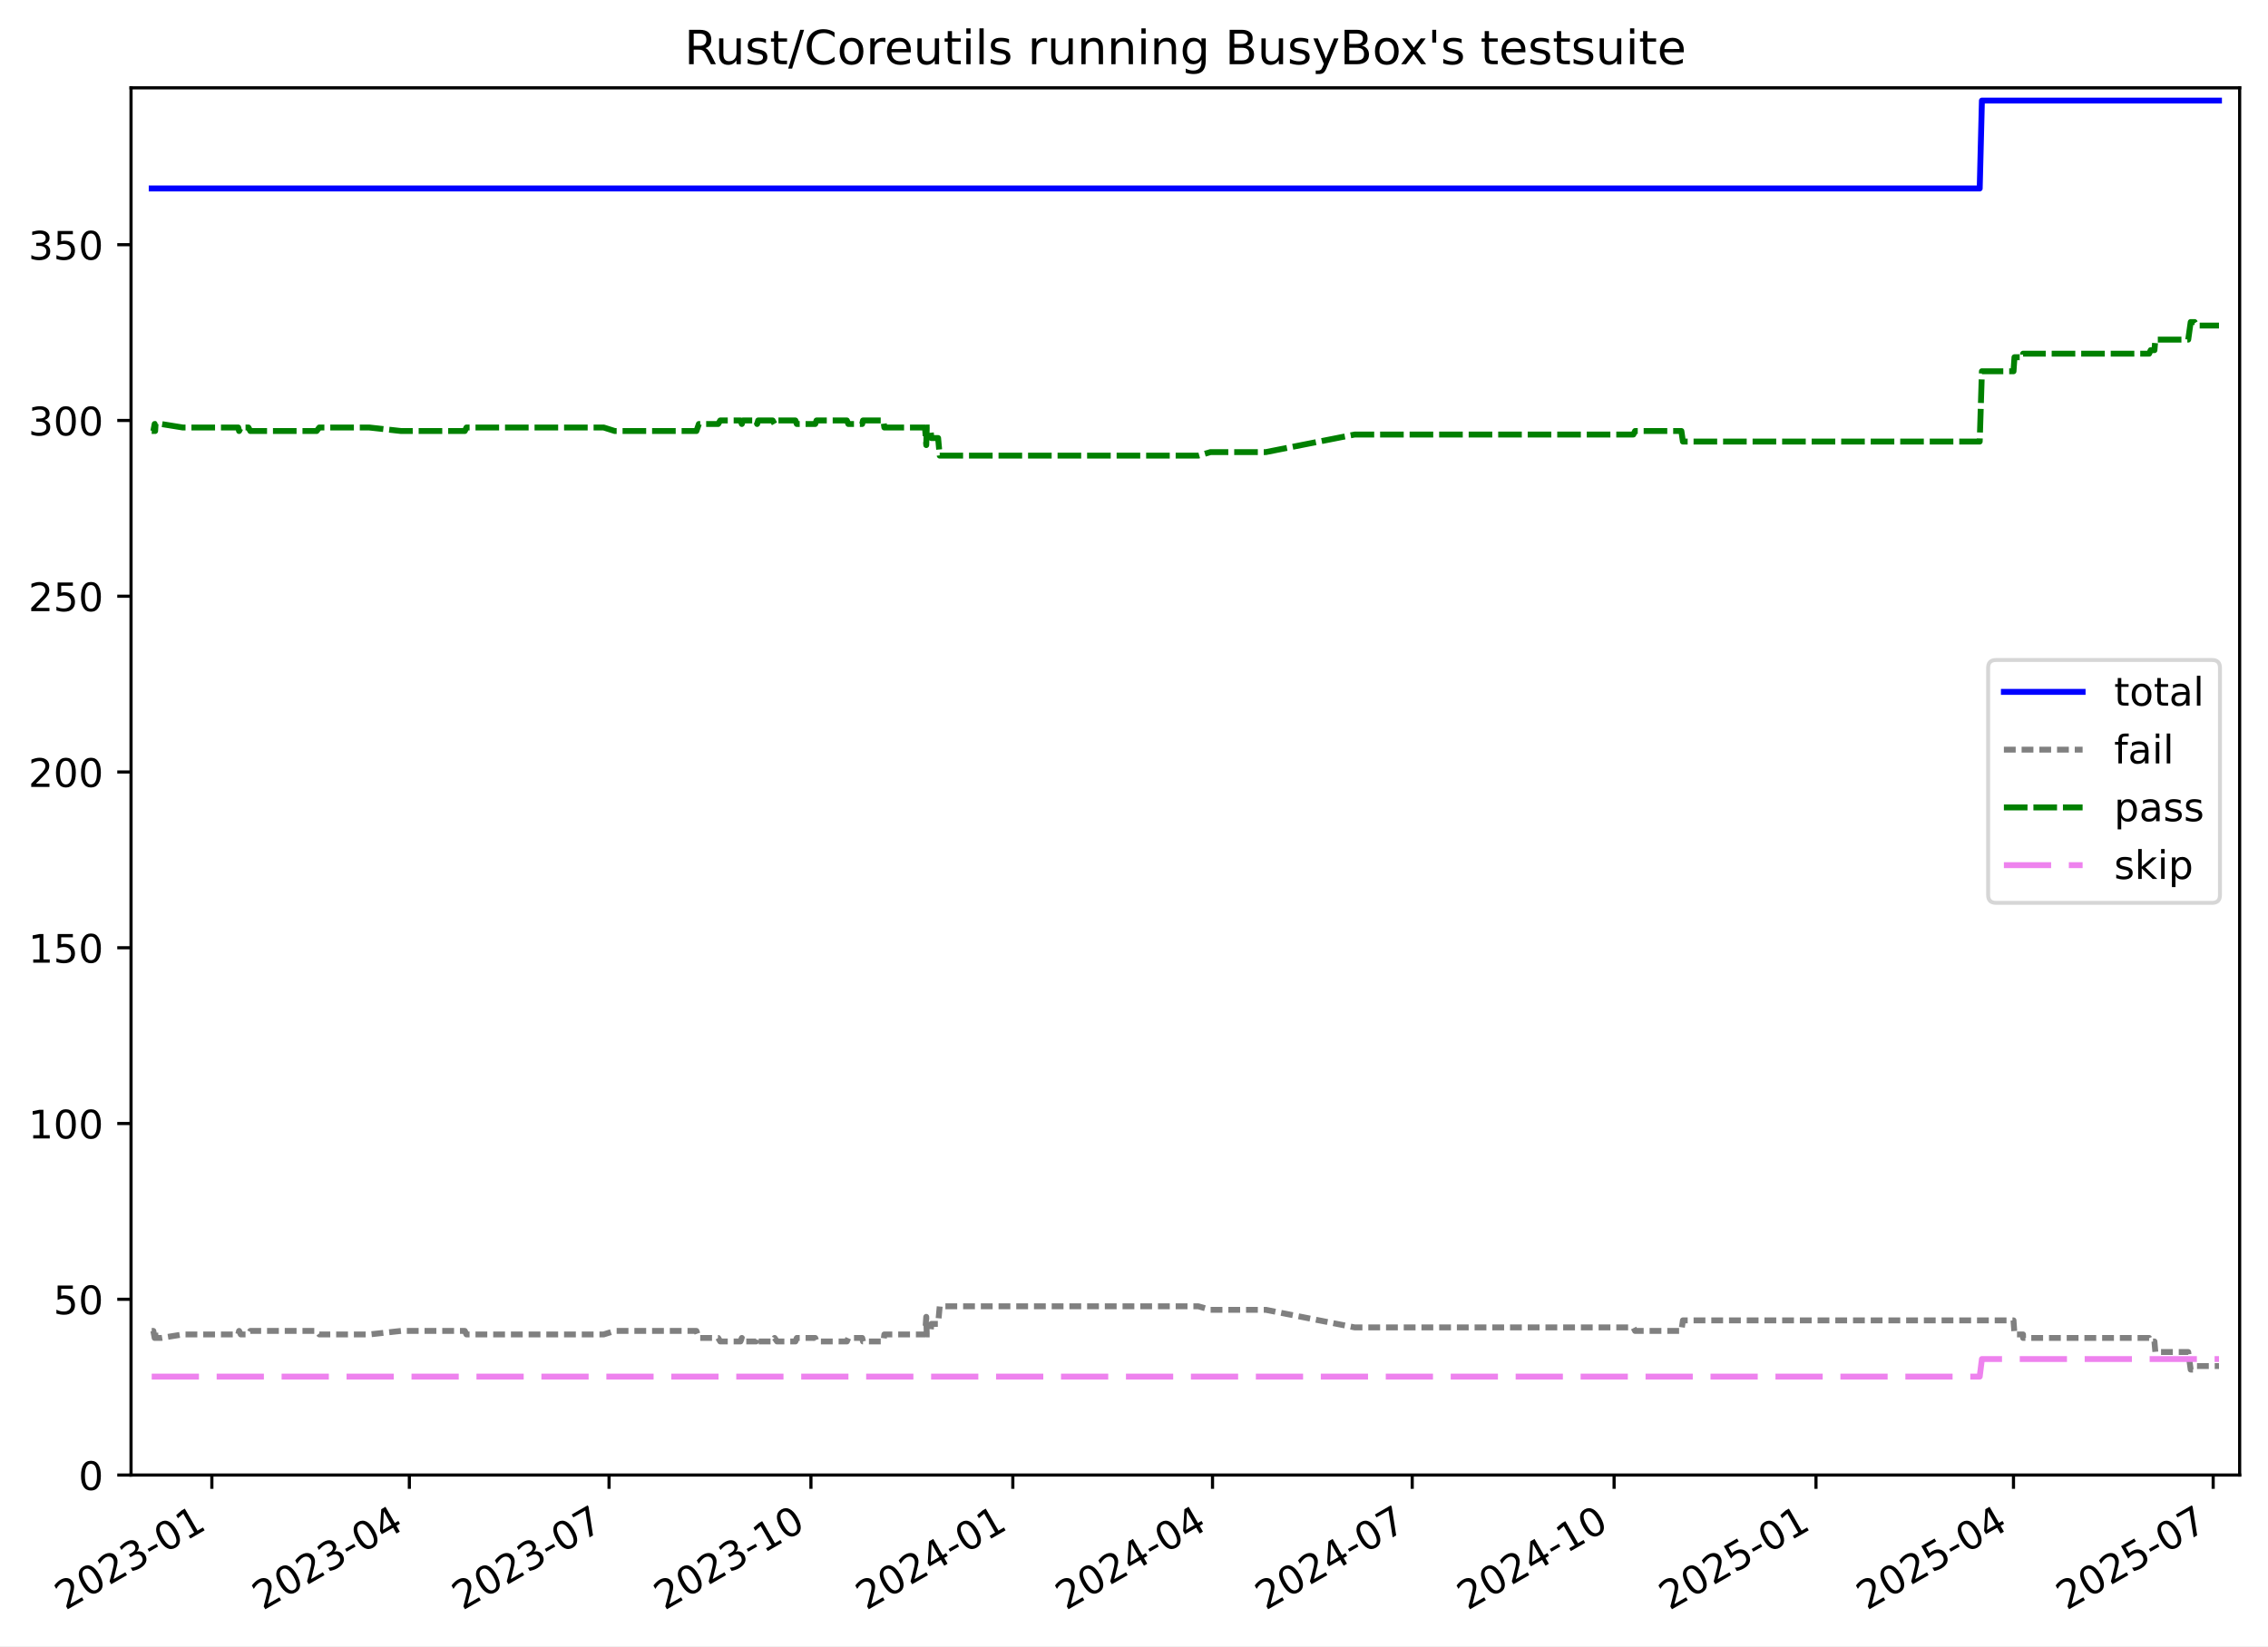
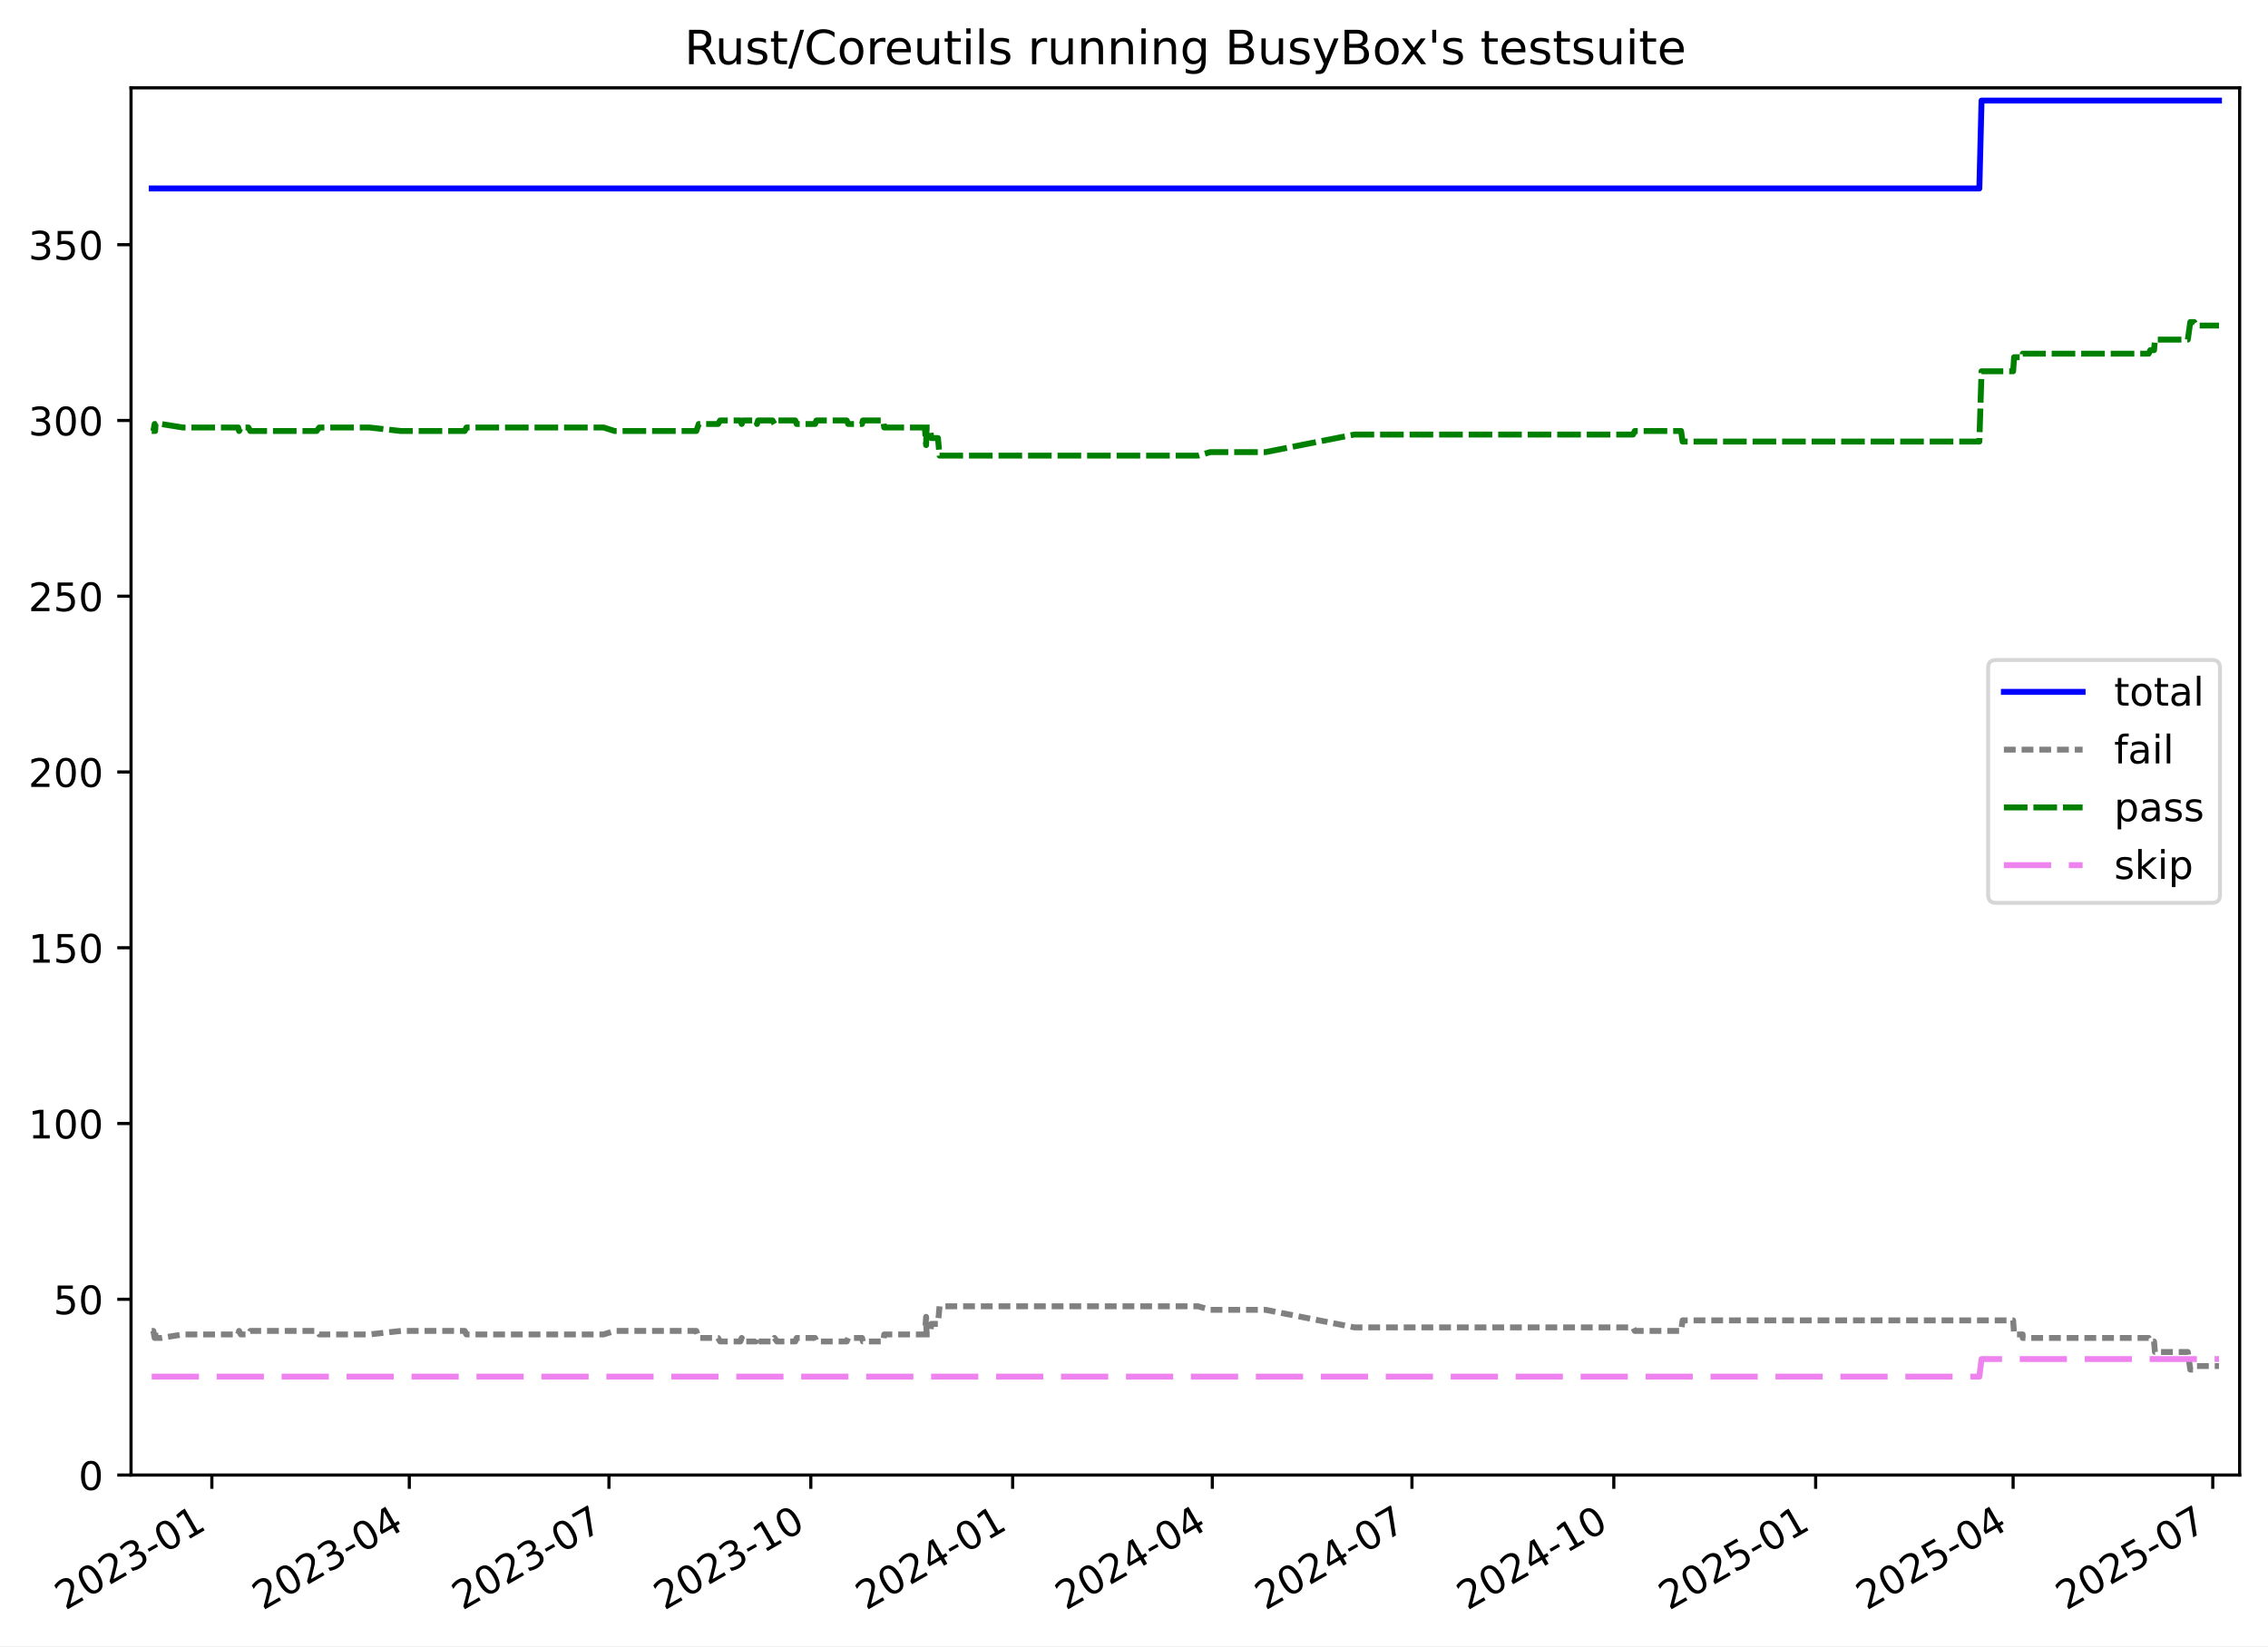
<svg xmlns="http://www.w3.org/2000/svg" xmlns:xlink="http://www.w3.org/1999/xlink" width="576.168pt" height="418.303pt" viewBox="0 0 576.168 418.303" version="1.1">
  <defs>
    <style type="text/css">*{stroke-linejoin: round; stroke-linecap: butt}</style>
  </defs>
  <g id="figure_1">
    <g id="patch_1">
      <path d="M -0 418.303  L 576.168 418.303  L 576.168 0  L -0 0  z " style="fill: #ffffff" />
    </g>
    <g id="axes_1">
      <g id="patch_2">
        <path d="M 33.288 374.83  L 568.967 374.83  L 568.967 22.318  L 33.288 22.318  z " style="fill: #ffffff" />
      </g>
      <g id="matplotlib.axis_1">
        <g id="xtick_1">
          <g id="line2d_1">
            <defs>
-               <path id="mac1035cd96" d="M 0 0  L 0 3.5  " style="stroke: #000000; stroke-width: 0.8" />
+               <path id="m1892489dd0" d="M 0 0  L 0 3.5  " style="stroke: #000000; stroke-width: 0.8" />
            </defs>
            <g>
-               <use xlink:href="#mac1035cd96" x="53.821" y="374.83" style="stroke: #000000; stroke-width: 0.8" />
+               <use xlink:href="#m1892489dd0" x="53.818" y="374.83" style="stroke: #000000; stroke-width: 0.8" />
            </g>
          </g>
          <g id="text_1">
-             <g transform="translate(16.5962 409.302) rotate(-30) scale(0.1 -0.1)">
+             <g transform="translate(16.59317 409.302) rotate(-30) scale(0.1 -0.1)">
              <defs>
                <path id="DejaVuSans-32" d="M 1228 531  L 3431 531  L 3431 0  L 469 0  L 469 531  Q 828 903 1448 1529  Q 2069 2156 2228 2338  Q 2531 2678 2651 2914  Q 2772 3150 2772 3378  Q 2772 3750 2511 3984  Q 2250 4219 1831 4219  Q 1534 4219 1204 4116  Q 875 4013 500 3803  L 500 4441  Q 881 4594 1212 4672  Q 1544 4750 1819 4750  Q 2544 4750 2975 4387  Q 3406 4025 3406 3419  Q 3406 3131 3298 2873  Q 3191 2616 2906 2266  Q 2828 2175 2409 1742  Q 1991 1309 1228 531  z " transform="scale(0.015625)" />
                <path id="DejaVuSans-30" d="M 2034 4250  Q 1547 4250 1301 3770  Q 1056 3291 1056 2328  Q 1056 1369 1301 889  Q 1547 409 2034 409  Q 2525 409 2770 889  Q 3016 1369 3016 2328  Q 3016 3291 2770 3770  Q 2525 4250 2034 4250  z M 2034 4750  Q 2819 4750 3233 4129  Q 3647 3509 3647 2328  Q 3647 1150 3233 529  Q 2819 -91 2034 -91  Q 1250 -91 836 529  Q 422 1150 422 2328  Q 422 3509 836 4129  Q 1250 4750 2034 4750  z " transform="scale(0.015625)" />
                <path id="DejaVuSans-33" d="M 2597 2516  Q 3050 2419 3304 2112  Q 3559 1806 3559 1356  Q 3559 666 3084 287  Q 2609 -91 1734 -91  Q 1441 -91 1130 -33  Q 819 25 488 141  L 488 750  Q 750 597 1062 519  Q 1375 441 1716 441  Q 2309 441 2620 675  Q 2931 909 2931 1356  Q 2931 1769 2642 2001  Q 2353 2234 1838 2234  L 1294 2234  L 1294 2753  L 1863 2753  Q 2328 2753 2575 2939  Q 2822 3125 2822 3475  Q 2822 3834 2567 4026  Q 2313 4219 1838 4219  Q 1578 4219 1281 4162  Q 984 4106 628 3988  L 628 4550  Q 988 4650 1302 4700  Q 1616 4750 1894 4750  Q 2613 4750 3031 4423  Q 3450 4097 3450 3541  Q 3450 3153 3228 2886  Q 3006 2619 2597 2516  z " transform="scale(0.015625)" />
                <path id="DejaVuSans-2d" d="M 313 2009  L 1997 2009  L 1997 1497  L 313 1497  L 313 2009  z " transform="scale(0.015625)" />
                <path id="DejaVuSans-31" d="M 794 531  L 1825 531  L 1825 4091  L 703 3866  L 703 4441  L 1819 4666  L 2450 4666  L 2450 531  L 3481 531  L 3481 0  L 794 0  L 794 531  z " transform="scale(0.015625)" />
              </defs>
              <use xlink:href="#DejaVuSans-32" />
              <use xlink:href="#DejaVuSans-30" x="63.623" />
              <use xlink:href="#DejaVuSans-32" x="127.246" />
              <use xlink:href="#DejaVuSans-33" x="190.869" />
              <use xlink:href="#DejaVuSans-2d" x="254.492" />
              <use xlink:href="#DejaVuSans-30" x="290.576" />
              <use xlink:href="#DejaVuSans-31" x="354.199" />
            </g>
          </g>
        </g>
        <g id="xtick_2">
          <g id="line2d_2">
            <g>
-               <use xlink:href="#mac1035cd96" x="103.994" y="374.83" style="stroke: #000000; stroke-width: 0.8" />
+               <use xlink:href="#m1892489dd0" x="103.981" y="374.83" style="stroke: #000000; stroke-width: 0.8" />
            </g>
          </g>
          <g id="text_2">
-             <g transform="translate(66.76914 409.302) rotate(-30) scale(0.1 -0.1)">
+             <g transform="translate(66.75615 409.302) rotate(-30) scale(0.1 -0.1)">
              <defs>
                <path id="DejaVuSans-34" d="M 2419 4116  L 825 1625  L 2419 1625  L 2419 4116  z M 2253 4666  L 3047 4666  L 3047 1625  L 3713 1625  L 3713 1100  L 3047 1100  L 3047 0  L 2419 0  L 2419 1100  L 313 1100  L 313 1709  L 2253 4666  z " transform="scale(0.015625)" />
              </defs>
              <use xlink:href="#DejaVuSans-32" />
              <use xlink:href="#DejaVuSans-30" x="63.623" />
              <use xlink:href="#DejaVuSans-32" x="127.246" />
              <use xlink:href="#DejaVuSans-33" x="190.869" />
              <use xlink:href="#DejaVuSans-2d" x="254.492" />
              <use xlink:href="#DejaVuSans-30" x="290.576" />
              <use xlink:href="#DejaVuSans-34" x="354.199" />
            </g>
          </g>
        </g>
        <g id="xtick_3">
          <g id="line2d_3">
            <g>
-               <use xlink:href="#mac1035cd96" x="154.724" y="374.83" style="stroke: #000000; stroke-width: 0.8" />
+               <use xlink:href="#m1892489dd0" x="154.701" y="374.83" style="stroke: #000000; stroke-width: 0.8" />
            </g>
          </g>
          <g id="text_3">
-             <g transform="translate(117.4996 409.302) rotate(-30) scale(0.1 -0.1)">
+             <g transform="translate(117.4765 409.302) rotate(-30) scale(0.1 -0.1)">
              <defs>
                <path id="DejaVuSans-37" d="M 525 4666  L 3525 4666  L 3525 4397  L 1831 0  L 1172 0  L 2766 4134  L 525 4134  L 525 4666  z " transform="scale(0.015625)" />
              </defs>
              <use xlink:href="#DejaVuSans-32" />
              <use xlink:href="#DejaVuSans-30" x="63.623" />
              <use xlink:href="#DejaVuSans-32" x="127.246" />
              <use xlink:href="#DejaVuSans-33" x="190.869" />
              <use xlink:href="#DejaVuSans-2d" x="254.492" />
              <use xlink:href="#DejaVuSans-30" x="290.576" />
              <use xlink:href="#DejaVuSans-37" x="354.199" />
            </g>
          </g>
        </g>
        <g id="xtick_4">
          <g id="line2d_4">
            <g>
-               <use xlink:href="#mac1035cd96" x="206.012" y="374.83" style="stroke: #000000; stroke-width: 0.8" />
+               <use xlink:href="#m1892489dd0" x="205.979" y="374.83" style="stroke: #000000; stroke-width: 0.8" />
            </g>
          </g>
          <g id="text_4">
-             <g transform="translate(168.7875 409.302) rotate(-30) scale(0.1 -0.1)">
+             <g transform="translate(168.7542 409.302) rotate(-30) scale(0.1 -0.1)">
              <use xlink:href="#DejaVuSans-32" />
              <use xlink:href="#DejaVuSans-30" x="63.623" />
              <use xlink:href="#DejaVuSans-32" x="127.246" />
              <use xlink:href="#DejaVuSans-33" x="190.869" />
              <use xlink:href="#DejaVuSans-2d" x="254.492" />
              <use xlink:href="#DejaVuSans-31" x="290.576" />
              <use xlink:href="#DejaVuSans-30" x="354.199" />
            </g>
          </g>
        </g>
        <g id="xtick_5">
          <g id="line2d_5">
            <g>
-               <use xlink:href="#mac1035cd96" x="257.3" y="374.83" style="stroke: #000000; stroke-width: 0.8" />
+               <use xlink:href="#m1892489dd0" x="257.257" y="374.83" style="stroke: #000000; stroke-width: 0.8" />
            </g>
          </g>
          <g id="text_5">
-             <g transform="translate(220.0753 409.302) rotate(-30) scale(0.1 -0.1)">
+             <g transform="translate(220.0319 409.302) rotate(-30) scale(0.1 -0.1)">
              <use xlink:href="#DejaVuSans-32" />
              <use xlink:href="#DejaVuSans-30" x="63.623" />
              <use xlink:href="#DejaVuSans-32" x="127.246" />
              <use xlink:href="#DejaVuSans-34" x="190.869" />
              <use xlink:href="#DejaVuSans-2d" x="254.492" />
              <use xlink:href="#DejaVuSans-30" x="290.576" />
              <use xlink:href="#DejaVuSans-31" x="354.199" />
            </g>
          </g>
        </g>
        <g id="xtick_6">
          <g id="line2d_6">
            <g>
-               <use xlink:href="#mac1035cd96" x="308.031" y="374.83" style="stroke: #000000; stroke-width: 0.8" />
+               <use xlink:href="#m1892489dd0" x="307.977" y="374.83" style="stroke: #000000; stroke-width: 0.8" />
            </g>
          </g>
          <g id="text_6">
-             <g transform="translate(270.8058 409.302) rotate(-30) scale(0.1 -0.1)">
+             <g transform="translate(270.7523 409.302) rotate(-30) scale(0.1 -0.1)">
              <use xlink:href="#DejaVuSans-32" />
              <use xlink:href="#DejaVuSans-30" x="63.623" />
              <use xlink:href="#DejaVuSans-32" x="127.246" />
              <use xlink:href="#DejaVuSans-34" x="190.869" />
              <use xlink:href="#DejaVuSans-2d" x="254.492" />
              <use xlink:href="#DejaVuSans-30" x="290.576" />
              <use xlink:href="#DejaVuSans-34" x="354.199" />
            </g>
          </g>
        </g>
        <g id="xtick_7">
          <g id="line2d_7">
            <g>
-               <use xlink:href="#mac1035cd96" x="358.761" y="374.83" style="stroke: #000000; stroke-width: 0.8" />
+               <use xlink:href="#m1892489dd0" x="358.697" y="374.83" style="stroke: #000000; stroke-width: 0.8" />
            </g>
          </g>
          <g id="text_7">
-             <g transform="translate(321.5362 409.302) rotate(-30) scale(0.1 -0.1)">
+             <g transform="translate(321.4726 409.302) rotate(-30) scale(0.1 -0.1)">
              <use xlink:href="#DejaVuSans-32" />
              <use xlink:href="#DejaVuSans-30" x="63.623" />
              <use xlink:href="#DejaVuSans-32" x="127.246" />
              <use xlink:href="#DejaVuSans-34" x="190.869" />
              <use xlink:href="#DejaVuSans-2d" x="254.492" />
              <use xlink:href="#DejaVuSans-30" x="290.576" />
              <use xlink:href="#DejaVuSans-37" x="354.199" />
            </g>
          </g>
        </g>
        <g id="xtick_8">
          <g id="line2d_8">
            <g>
-               <use xlink:href="#mac1035cd96" x="410.049" y="374.83" style="stroke: #000000; stroke-width: 0.8" />
+               <use xlink:href="#m1892489dd0" x="409.975" y="374.83" style="stroke: #000000; stroke-width: 0.8" />
            </g>
          </g>
          <g id="text_8">
-             <g transform="translate(372.8241 409.302) rotate(-30) scale(0.1 -0.1)">
+             <g transform="translate(372.7503 409.302) rotate(-30) scale(0.1 -0.1)">
              <use xlink:href="#DejaVuSans-32" />
              <use xlink:href="#DejaVuSans-30" x="63.623" />
              <use xlink:href="#DejaVuSans-32" x="127.246" />
              <use xlink:href="#DejaVuSans-34" x="190.869" />
              <use xlink:href="#DejaVuSans-2d" x="254.492" />
              <use xlink:href="#DejaVuSans-31" x="290.576" />
              <use xlink:href="#DejaVuSans-30" x="354.199" />
            </g>
          </g>
        </g>
        <g id="xtick_9">
          <g id="line2d_9">
            <g>
-               <use xlink:href="#mac1035cd96" x="461.337" y="374.83" style="stroke: #000000; stroke-width: 0.8" />
+               <use xlink:href="#m1892489dd0" x="461.253" y="374.83" style="stroke: #000000; stroke-width: 0.8" />
            </g>
          </g>
          <g id="text_9">
-             <g transform="translate(424.112 409.302) rotate(-30) scale(0.1 -0.1)">
+             <g transform="translate(424.028 409.302) rotate(-30) scale(0.1 -0.1)">
              <defs>
                <path id="DejaVuSans-35" d="M 691 4666  L 3169 4666  L 3169 4134  L 1269 4134  L 1269 2991  Q 1406 3038 1543 3061  Q 1681 3084 1819 3084  Q 2600 3084 3056 2656  Q 3513 2228 3513 1497  Q 3513 744 3044 326  Q 2575 -91 1722 -91  Q 1428 -91 1123 -41  Q 819 9 494 109  L 494 744  Q 775 591 1075 516  Q 1375 441 1709 441  Q 2250 441 2565 725  Q 2881 1009 2881 1497  Q 2881 1984 2565 2268  Q 2250 2553 1709 2553  Q 1456 2553 1204 2497  Q 953 2441 691 2322  L 691 4666  z " transform="scale(0.015625)" />
              </defs>
              <use xlink:href="#DejaVuSans-32" />
              <use xlink:href="#DejaVuSans-30" x="63.623" />
              <use xlink:href="#DejaVuSans-32" x="127.246" />
              <use xlink:href="#DejaVuSans-35" x="190.869" />
              <use xlink:href="#DejaVuSans-2d" x="254.492" />
              <use xlink:href="#DejaVuSans-30" x="290.576" />
              <use xlink:href="#DejaVuSans-31" x="354.199" />
            </g>
          </g>
        </g>
        <g id="xtick_10">
          <g id="line2d_10">
            <g>
-               <use xlink:href="#mac1035cd96" x="511.51" y="374.83" style="stroke: #000000; stroke-width: 0.8" />
+               <use xlink:href="#m1892489dd0" x="511.416" y="374.83" style="stroke: #000000; stroke-width: 0.8" />
            </g>
          </g>
          <g id="text_10">
-             <g transform="translate(474.2849 409.302) rotate(-30) scale(0.1 -0.1)">
+             <g transform="translate(474.191 409.302) rotate(-30) scale(0.1 -0.1)">
              <use xlink:href="#DejaVuSans-32" />
              <use xlink:href="#DejaVuSans-30" x="63.623" />
              <use xlink:href="#DejaVuSans-32" x="127.246" />
              <use xlink:href="#DejaVuSans-35" x="190.869" />
              <use xlink:href="#DejaVuSans-2d" x="254.492" />
              <use xlink:href="#DejaVuSans-30" x="290.576" />
              <use xlink:href="#DejaVuSans-34" x="354.199" />
            </g>
          </g>
        </g>
        <g id="xtick_11">
          <g id="line2d_11">
            <g>
-               <use xlink:href="#mac1035cd96" x="562.24" y="374.83" style="stroke: #000000; stroke-width: 0.8" />
+               <use xlink:href="#m1892489dd0" x="562.136" y="374.83" style="stroke: #000000; stroke-width: 0.8" />
            </g>
          </g>
          <g id="text_11">
-             <g transform="translate(525.0153 409.302) rotate(-30) scale(0.1 -0.1)">
+             <g transform="translate(524.9113 409.302) rotate(-30) scale(0.1 -0.1)">
              <use xlink:href="#DejaVuSans-32" />
              <use xlink:href="#DejaVuSans-30" x="63.623" />
              <use xlink:href="#DejaVuSans-32" x="127.246" />
              <use xlink:href="#DejaVuSans-35" x="190.869" />
              <use xlink:href="#DejaVuSans-2d" x="254.492" />
              <use xlink:href="#DejaVuSans-30" x="290.576" />
              <use xlink:href="#DejaVuSans-37" x="354.199" />
            </g>
          </g>
        </g>
      </g>
      <g id="matplotlib.axis_2">
        <g id="ytick_1">
          <g id="line2d_12">
            <defs>
-               <path id="m9ecffda2cd" d="M 0 0  L -3.5 0  " style="stroke: #000000; stroke-width: 0.8" />
+               <path id="mb460d979f2" d="M 0 0  L -3.5 0  " style="stroke: #000000; stroke-width: 0.8" />
            </defs>
            <g>
-               <use xlink:href="#m9ecffda2cd" x="33.288" y="374.83" style="stroke: #000000; stroke-width: 0.8" />
+               <use xlink:href="#mb460d979f2" x="33.288" y="374.83" style="stroke: #000000; stroke-width: 0.8" />
            </g>
          </g>
          <g id="text_12">
            <g transform="translate(19.925 378.6293) scale(0.1 -0.1)">
              <use xlink:href="#DejaVuSans-30" />
            </g>
          </g>
        </g>
        <g id="ytick_2">
          <g id="line2d_13">
            <g>
-               <use xlink:href="#m9ecffda2cd" x="33.288" y="330.167" style="stroke: #000000; stroke-width: 0.8" />
+               <use xlink:href="#mb460d979f2" x="33.288" y="330.167" style="stroke: #000000; stroke-width: 0.8" />
            </g>
          </g>
          <g id="text_13">
            <g transform="translate(13.5625 333.9657) scale(0.1 -0.1)">
              <use xlink:href="#DejaVuSans-35" />
              <use xlink:href="#DejaVuSans-30" x="63.623" />
            </g>
          </g>
        </g>
        <g id="ytick_3">
          <g id="line2d_14">
            <g>
-               <use xlink:href="#m9ecffda2cd" x="33.288" y="285.503" style="stroke: #000000; stroke-width: 0.8" />
+               <use xlink:href="#mb460d979f2" x="33.288" y="285.503" style="stroke: #000000; stroke-width: 0.8" />
            </g>
          </g>
          <g id="text_14">
            <g transform="translate(7.2 289.3021) scale(0.1 -0.1)">
              <use xlink:href="#DejaVuSans-31" />
              <use xlink:href="#DejaVuSans-30" x="63.623" />
              <use xlink:href="#DejaVuSans-30" x="127.246" />
            </g>
          </g>
        </g>
        <g id="ytick_4">
          <g id="line2d_15">
            <g>
-               <use xlink:href="#m9ecffda2cd" x="33.288" y="240.839" style="stroke: #000000; stroke-width: 0.8" />
+               <use xlink:href="#mb460d979f2" x="33.288" y="240.839" style="stroke: #000000; stroke-width: 0.8" />
            </g>
          </g>
          <g id="text_15">
            <g transform="translate(7.2 244.6385) scale(0.1 -0.1)">
              <use xlink:href="#DejaVuSans-31" />
              <use xlink:href="#DejaVuSans-35" x="63.623" />
              <use xlink:href="#DejaVuSans-30" x="127.246" />
            </g>
          </g>
        </g>
        <g id="ytick_5">
          <g id="line2d_16">
            <g>
-               <use xlink:href="#m9ecffda2cd" x="33.288" y="196.176" style="stroke: #000000; stroke-width: 0.8" />
+               <use xlink:href="#mb460d979f2" x="33.288" y="196.176" style="stroke: #000000; stroke-width: 0.8" />
            </g>
          </g>
          <g id="text_16">
            <g transform="translate(7.2 199.9749) scale(0.1 -0.1)">
              <use xlink:href="#DejaVuSans-32" />
              <use xlink:href="#DejaVuSans-30" x="63.623" />
              <use xlink:href="#DejaVuSans-30" x="127.246" />
            </g>
          </g>
        </g>
        <g id="ytick_6">
          <g id="line2d_17">
            <g>
-               <use xlink:href="#m9ecffda2cd" x="33.288" y="151.512" style="stroke: #000000; stroke-width: 0.8" />
+               <use xlink:href="#mb460d979f2" x="33.288" y="151.512" style="stroke: #000000; stroke-width: 0.8" />
            </g>
          </g>
          <g id="text_17">
            <g transform="translate(7.2 155.3113) scale(0.1 -0.1)">
              <use xlink:href="#DejaVuSans-32" />
              <use xlink:href="#DejaVuSans-35" x="63.623" />
              <use xlink:href="#DejaVuSans-30" x="127.246" />
            </g>
          </g>
        </g>
        <g id="ytick_7">
          <g id="line2d_18">
            <g>
-               <use xlink:href="#m9ecffda2cd" x="33.288" y="106.848" style="stroke: #000000; stroke-width: 0.8" />
+               <use xlink:href="#mb460d979f2" x="33.288" y="106.848" style="stroke: #000000; stroke-width: 0.8" />
            </g>
          </g>
          <g id="text_18">
            <g transform="translate(7.2 110.6477) scale(0.1 -0.1)">
              <use xlink:href="#DejaVuSans-33" />
              <use xlink:href="#DejaVuSans-30" x="63.623" />
              <use xlink:href="#DejaVuSans-30" x="127.246" />
            </g>
          </g>
        </g>
        <g id="ytick_8">
          <g id="line2d_19">
            <g>
-               <use xlink:href="#m9ecffda2cd" x="33.288" y="62.185" style="stroke: #000000; stroke-width: 0.8" />
+               <use xlink:href="#mb460d979f2" x="33.288" y="62.185" style="stroke: #000000; stroke-width: 0.8" />
            </g>
          </g>
          <g id="text_19">
            <g transform="translate(7.2 65.98408) scale(0.1 -0.1)">
              <use xlink:href="#DejaVuSans-33" />
              <use xlink:href="#DejaVuSans-35" x="63.623" />
              <use xlink:href="#DejaVuSans-30" x="127.246" />
            </g>
          </g>
        </g>
      </g>
      <g id="line2d_20">
-         <path d="M 38.539 47.893  L 502.929 47.893  L 503.489 25.561  L 563.716 25.561  L 563.716 25.561  " clip-path="url(#p9c965d6037)" style="fill: none; stroke: #0000ff; stroke-width: 1.5; stroke-linecap: square" />
+         <path d="M 38.539 47.893  L 502.837 47.893  L 503.396 25.561  L 563.716 25.561  L 563.716 25.561  " clip-path="url(#p6b3aa9d290)" style="fill: none; stroke: #0000ff; stroke-width: 1.5; stroke-linecap: square" />
      </g>
      <g id="line2d_21">
-         <path d="M 38.539 338.206  L 38.954 338.206  L 39.292 339.993  L 39.411 338.206  L 39.515 339.993  L 40.929 339.993  L 46.447 339.099  L 60.516 339.099  L 60.738 338.206  L 61.175 339.099  L 63.108 339.099  L 63.589 338.206  L 80.434 338.206  L 81.123 339.099  L 93.817 339.099  L 101.894 338.206  L 118.074 338.206  L 118.508 339.099  L 153.357 339.099  L 156.181 338.206  L 176.918 338.206  L 177.545 339.993  L 182.447 339.993  L 182.973 340.886  L 188.109 340.886  L 188.458 339.993  L 188.708 340.886  L 192.085 340.886  L 192.341 339.993  L 192.609 340.886  L 196.287 340.886  L 196.784 339.993  L 197.405 340.886  L 202.06 340.886  L 202.425 339.993  L 207.1 339.993  L 207.437 340.886  L 215.138 340.886  L 215.517 339.993  L 219.03 339.993  L 219.242 340.886  L 224.426 340.886  L 224.661 339.099  L 234.994 339.099  L 235.308 334.633  L 235.43 339.099  L 236.334 339.099  L 236.61 336.419  L 238.321 336.419  L 238.727 331.953  L 304.427 331.953  L 307.515 332.846  L 321.564 332.846  L 344.159 337.313  L 414.929 337.313  L 415.385 338.206  L 427.145 338.206  L 427.532 335.526  L 511.518 335.526  L 511.763 339.099  L 513.931 339.099  L 513.951 339.993  L 545.962 339.993  L 546.365 340.886  L 547.318 340.886  L 547.549 343.566  L 555.9 343.566  L 556.529 348.032  L 557.521 348.032  L 558.11 347.139  L 563.716 347.139  L 563.716 347.139  " clip-path="url(#p9c965d6037)" style="fill: none; stroke-dasharray: 3,1.5; stroke-dashoffset: 0; stroke: #808080; stroke-width: 1.5" />
+         <path d="M 38.539 338.206  L 38.954 338.206  L 39.291 339.993  L 39.411 338.206  L 39.515 339.993  L 40.928 339.993  L 46.446 339.099  L 60.512 339.099  L 60.733 338.206  L 61.17 339.099  L 63.103 339.099  L 63.584 338.206  L 80.425 338.206  L 81.115 339.099  L 93.806 339.099  L 101.881 338.206  L 118.058 338.206  L 118.492 339.099  L 153.335 339.099  L 156.157 338.206  L 176.891 338.206  L 177.517 339.993  L 182.418 339.993  L 182.945 340.886  L 188.079 340.886  L 188.429 339.993  L 188.678 340.886  L 192.054 340.886  L 192.31 339.993  L 192.578 340.886  L 196.256 340.886  L 196.752 339.993  L 197.373 340.886  L 202.027 340.886  L 202.393 339.993  L 207.066 339.993  L 207.403 340.886  L 215.103 340.886  L 215.482 339.993  L 218.995 339.993  L 219.206 340.886  L 224.389 340.886  L 224.624 339.099  L 234.955 339.099  L 235.269 334.633  L 235.391 339.099  L 236.295 339.099  L 236.571 336.419  L 238.281 336.419  L 238.687 331.953  L 304.374 331.953  L 307.462 332.846  L 321.508 332.846  L 344.098 337.313  L 414.854 337.313  L 415.31 338.206  L 427.068 338.206  L 427.455 335.526  L 511.424 335.526  L 511.669 339.099  L 513.837 339.099  L 513.857 339.993  L 545.861 339.993  L 546.264 340.886  L 547.217 340.886  L 547.448 343.566  L 555.798 343.566  L 556.426 348.032  L 557.418 348.032  L 558.007 347.139  L 563.716 347.139  L 563.716 347.139  " clip-path="url(#p6b3aa9d290)" style="fill: none; stroke-dasharray: 3,1.5; stroke-dashoffset: 0; stroke: #808080; stroke-width: 1.5" />
      </g>
      <g id="line2d_22">
-         <path d="M 38.539 109.528  L 38.954 109.528  L 39.292 107.742  L 39.411 109.528  L 39.515 107.742  L 40.929 107.742  L 46.447 108.635  L 60.516 108.635  L 60.738 109.528  L 61.175 108.635  L 63.108 108.635  L 63.589 109.528  L 80.434 109.528  L 81.123 108.635  L 93.817 108.635  L 101.894 109.528  L 118.074 109.528  L 118.508 108.635  L 153.357 108.635  L 156.181 109.528  L 176.918 109.528  L 177.545 107.742  L 182.447 107.742  L 182.973 106.848  L 188.109 106.848  L 188.458 107.742  L 188.708 106.848  L 192.085 106.848  L 192.341 107.742  L 192.609 106.848  L 196.287 106.848  L 196.784 107.742  L 197.405 106.848  L 202.06 106.848  L 202.425 107.742  L 207.1 107.742  L 207.437 106.848  L 215.138 106.848  L 215.517 107.742  L 219.03 107.742  L 219.242 106.848  L 224.426 106.848  L 224.661 108.635  L 234.994 108.635  L 235.308 113.101  L 235.43 108.635  L 236.334 108.635  L 236.61 111.315  L 238.321 111.315  L 238.727 115.781  L 304.427 115.781  L 307.515 114.888  L 321.564 114.888  L 344.159 110.422  L 414.929 110.422  L 415.385 109.528  L 427.145 109.528  L 427.532 112.208  L 502.929 112.208  L 503.489 94.343  L 511.518 94.343  L 511.763 90.77  L 513.931 90.77  L 513.951 89.876  L 545.962 89.876  L 546.365 88.983  L 547.318 88.983  L 547.549 86.303  L 555.9 86.303  L 556.529 81.837  L 557.521 81.837  L 558.11 82.73  L 563.716 82.73  L 563.716 82.73  " clip-path="url(#p9c965d6037)" style="fill: none; stroke-dasharray: 6,1.5; stroke-dashoffset: 0; stroke: #008000; stroke-width: 1.5" />
+         <path d="M 38.539 109.528  L 38.954 109.528  L 39.291 107.742  L 39.411 109.528  L 39.515 107.742  L 40.928 107.742  L 46.446 108.635  L 60.512 108.635  L 60.733 109.528  L 61.17 108.635  L 63.103 108.635  L 63.584 109.528  L 80.425 109.528  L 81.115 108.635  L 93.806 108.635  L 101.881 109.528  L 118.058 109.528  L 118.492 108.635  L 153.335 108.635  L 156.157 109.528  L 176.891 109.528  L 177.517 107.742  L 182.418 107.742  L 182.945 106.848  L 188.079 106.848  L 188.429 107.742  L 188.678 106.848  L 192.054 106.848  L 192.31 107.742  L 192.578 106.848  L 196.256 106.848  L 196.752 107.742  L 197.373 106.848  L 202.027 106.848  L 202.393 107.742  L 207.066 107.742  L 207.403 106.848  L 215.103 106.848  L 215.482 107.742  L 218.995 107.742  L 219.206 106.848  L 224.389 106.848  L 224.624 108.635  L 234.955 108.635  L 235.269 113.101  L 235.391 108.635  L 236.295 108.635  L 236.571 111.315  L 238.281 111.315  L 238.687 115.781  L 304.374 115.781  L 307.462 114.888  L 321.508 114.888  L 344.098 110.422  L 414.854 110.422  L 415.31 109.528  L 427.068 109.528  L 427.455 112.208  L 502.837 112.208  L 503.396 94.343  L 511.424 94.343  L 511.669 90.77  L 513.837 90.77  L 513.857 89.876  L 545.861 89.876  L 546.264 88.983  L 547.217 88.983  L 547.448 86.303  L 555.798 86.303  L 556.426 81.837  L 557.418 81.837  L 558.007 82.73  L 563.716 82.73  L 563.716 82.73  " clip-path="url(#p6b3aa9d290)" style="fill: none; stroke-dasharray: 6,1.5; stroke-dashoffset: 0; stroke: #008000; stroke-width: 1.5" />
      </g>
      <g id="line2d_23">
-         <path d="M 38.539 349.819  L 502.929 349.819  L 503.489 345.352  L 563.716 345.352  L 563.716 345.352  " clip-path="url(#p9c965d6037)" style="fill: none; stroke-dasharray: 12,4.5; stroke-dashoffset: 0; stroke: #ee82ee; stroke-width: 1.5" />
+         <path d="M 38.539 349.819  L 502.837 349.819  L 503.396 345.352  L 563.716 345.352  L 563.716 345.352  " clip-path="url(#p6b3aa9d290)" style="fill: none; stroke-dasharray: 12,4.5; stroke-dashoffset: 0; stroke: #ee82ee; stroke-width: 1.5" />
      </g>
      <g id="patch_3">
        <path d="M 33.288 374.83  L 33.288 22.318  " style="fill: none; stroke: #000000; stroke-width: 0.8; stroke-linejoin: miter; stroke-linecap: square" />
      </g>
      <g id="patch_4">
        <path d="M 568.967 374.83  L 568.967 22.318  " style="fill: none; stroke: #000000; stroke-width: 0.8; stroke-linejoin: miter; stroke-linecap: square" />
      </g>
      <g id="patch_5">
        <path d="M 33.288 374.83  L 568.967 374.83  " style="fill: none; stroke: #000000; stroke-width: 0.8; stroke-linejoin: miter; stroke-linecap: square" />
      </g>
      <g id="patch_6">
        <path d="M 33.288 22.318  L 568.967 22.318  " style="fill: none; stroke: #000000; stroke-width: 0.8; stroke-linejoin: miter; stroke-linecap: square" />
      </g>
      <g id="text_20">
        <g transform="translate(173.8722 16.31812) scale(0.12 -0.12)">
          <defs>
            <path id="DejaVuSans-52" d="M 2841 2188  Q 3044 2119 3236 1894  Q 3428 1669 3622 1275  L 4263 0  L 3584 0  L 2988 1197  Q 2756 1666 2539 1819  Q 2322 1972 1947 1972  L 1259 1972  L 1259 0  L 628 0  L 628 4666  L 2053 4666  Q 2853 4666 3247 4331  Q 3641 3997 3641 3322  Q 3641 2881 3436 2590  Q 3231 2300 2841 2188  z M 1259 4147  L 1259 2491  L 2053 2491  Q 2509 2491 2742 2702  Q 2975 2913 2975 3322  Q 2975 3731 2742 3939  Q 2509 4147 2053 4147  L 1259 4147  z " transform="scale(0.015625)" />
            <path id="DejaVuSans-75" d="M 544 1381  L 544 3500  L 1119 3500  L 1119 1403  Q 1119 906 1312 657  Q 1506 409 1894 409  Q 2359 409 2629 706  Q 2900 1003 2900 1516  L 2900 3500  L 3475 3500  L 3475 0  L 2900 0  L 2900 538  Q 2691 219 2414 64  Q 2138 -91 1772 -91  Q 1169 -91 856 284  Q 544 659 544 1381  z M 1991 3584  L 1991 3584  z " transform="scale(0.015625)" />
            <path id="DejaVuSans-73" d="M 2834 3397  L 2834 2853  Q 2591 2978 2328 3040  Q 2066 3103 1784 3103  Q 1356 3103 1142 2972  Q 928 2841 928 2578  Q 928 2378 1081 2264  Q 1234 2150 1697 2047  L 1894 2003  Q 2506 1872 2764 1633  Q 3022 1394 3022 966  Q 3022 478 2636 193  Q 2250 -91 1575 -91  Q 1294 -91 989 -36  Q 684 19 347 128  L 347 722  Q 666 556 975 473  Q 1284 391 1588 391  Q 1994 391 2212 530  Q 2431 669 2431 922  Q 2431 1156 2273 1281  Q 2116 1406 1581 1522  L 1381 1569  Q 847 1681 609 1914  Q 372 2147 372 2553  Q 372 3047 722 3315  Q 1072 3584 1716 3584  Q 2034 3584 2315 3537  Q 2597 3491 2834 3397  z " transform="scale(0.015625)" />
            <path id="DejaVuSans-74" d="M 1172 4494  L 1172 3500  L 2356 3500  L 2356 3053  L 1172 3053  L 1172 1153  Q 1172 725 1289 603  Q 1406 481 1766 481  L 2356 481  L 2356 0  L 1766 0  Q 1100 0 847 248  Q 594 497 594 1153  L 594 3053  L 172 3053  L 172 3500  L 594 3500  L 594 4494  L 1172 4494  z " transform="scale(0.015625)" />
            <path id="DejaVuSans-2f" d="M 1625 4666  L 2156 4666  L 531 -594  L 0 -594  L 1625 4666  z " transform="scale(0.015625)" />
            <path id="DejaVuSans-43" d="M 4122 4306  L 4122 3641  Q 3803 3938 3442 4084  Q 3081 4231 2675 4231  Q 1875 4231 1450 3742  Q 1025 3253 1025 2328  Q 1025 1406 1450 917  Q 1875 428 2675 428  Q 3081 428 3442 575  Q 3803 722 4122 1019  L 4122 359  Q 3791 134 3420 21  Q 3050 -91 2638 -91  Q 1578 -91 968 557  Q 359 1206 359 2328  Q 359 3453 968 4101  Q 1578 4750 2638 4750  Q 3056 4750 3426 4639  Q 3797 4528 4122 4306  z " transform="scale(0.015625)" />
            <path id="DejaVuSans-6f" d="M 1959 3097  Q 1497 3097 1228 2736  Q 959 2375 959 1747  Q 959 1119 1226 758  Q 1494 397 1959 397  Q 2419 397 2687 759  Q 2956 1122 2956 1747  Q 2956 2369 2687 2733  Q 2419 3097 1959 3097  z M 1959 3584  Q 2709 3584 3137 3096  Q 3566 2609 3566 1747  Q 3566 888 3137 398  Q 2709 -91 1959 -91  Q 1206 -91 779 398  Q 353 888 353 1747  Q 353 2609 779 3096  Q 1206 3584 1959 3584  z " transform="scale(0.015625)" />
            <path id="DejaVuSans-72" d="M 2631 2963  Q 2534 3019 2420 3045  Q 2306 3072 2169 3072  Q 1681 3072 1420 2755  Q 1159 2438 1159 1844  L 1159 0  L 581 0  L 581 3500  L 1159 3500  L 1159 2956  Q 1341 3275 1631 3429  Q 1922 3584 2338 3584  Q 2397 3584 2469 3576  Q 2541 3569 2628 3553  L 2631 2963  z " transform="scale(0.015625)" />
            <path id="DejaVuSans-65" d="M 3597 1894  L 3597 1613  L 953 1613  Q 991 1019 1311 708  Q 1631 397 2203 397  Q 2534 397 2845 478  Q 3156 559 3463 722  L 3463 178  Q 3153 47 2828 -22  Q 2503 -91 2169 -91  Q 1331 -91 842 396  Q 353 884 353 1716  Q 353 2575 817 3079  Q 1281 3584 2069 3584  Q 2775 3584 3186 3129  Q 3597 2675 3597 1894  z M 3022 2063  Q 3016 2534 2758 2815  Q 2500 3097 2075 3097  Q 1594 3097 1305 2825  Q 1016 2553 972 2059  L 3022 2063  z " transform="scale(0.015625)" />
            <path id="DejaVuSans-69" d="M 603 3500  L 1178 3500  L 1178 0  L 603 0  L 603 3500  z M 603 4863  L 1178 4863  L 1178 4134  L 603 4134  L 603 4863  z " transform="scale(0.015625)" />
            <path id="DejaVuSans-6c" d="M 603 4863  L 1178 4863  L 1178 0  L 603 0  L 603 4863  z " transform="scale(0.015625)" />
            <path id="DejaVuSans-20" transform="scale(0.015625)" />
            <path id="DejaVuSans-6e" d="M 3513 2113  L 3513 0  L 2938 0  L 2938 2094  Q 2938 2591 2744 2837  Q 2550 3084 2163 3084  Q 1697 3084 1428 2787  Q 1159 2491 1159 1978  L 1159 0  L 581 0  L 581 3500  L 1159 3500  L 1159 2956  Q 1366 3272 1645 3428  Q 1925 3584 2291 3584  Q 2894 3584 3203 3211  Q 3513 2838 3513 2113  z " transform="scale(0.015625)" />
            <path id="DejaVuSans-67" d="M 2906 1791  Q 2906 2416 2648 2759  Q 2391 3103 1925 3103  Q 1463 3103 1205 2759  Q 947 2416 947 1791  Q 947 1169 1205 825  Q 1463 481 1925 481  Q 2391 481 2648 825  Q 2906 1169 2906 1791  z M 3481 434  Q 3481 -459 3084 -895  Q 2688 -1331 1869 -1331  Q 1566 -1331 1297 -1286  Q 1028 -1241 775 -1147  L 775 -588  Q 1028 -725 1275 -790  Q 1522 -856 1778 -856  Q 2344 -856 2625 -561  Q 2906 -266 2906 331  L 2906 616  Q 2728 306 2450 153  Q 2172 0 1784 0  Q 1141 0 747 490  Q 353 981 353 1791  Q 353 2603 747 3093  Q 1141 3584 1784 3584  Q 2172 3584 2450 3431  Q 2728 3278 2906 2969  L 2906 3500  L 3481 3500  L 3481 434  z " transform="scale(0.015625)" />
            <path id="DejaVuSans-42" d="M 1259 2228  L 1259 519  L 2272 519  Q 2781 519 3026 730  Q 3272 941 3272 1375  Q 3272 1813 3026 2020  Q 2781 2228 2272 2228  L 1259 2228  z M 1259 4147  L 1259 2741  L 2194 2741  Q 2656 2741 2882 2914  Q 3109 3088 3109 3444  Q 3109 3797 2882 3972  Q 2656 4147 2194 4147  L 1259 4147  z M 628 4666  L 2241 4666  Q 2963 4666 3353 4366  Q 3744 4066 3744 3513  Q 3744 3084 3544 2831  Q 3344 2578 2956 2516  Q 3422 2416 3680 2098  Q 3938 1781 3938 1306  Q 3938 681 3513 340  Q 3088 0 2303 0  L 628 0  L 628 4666  z " transform="scale(0.015625)" />
            <path id="DejaVuSans-79" d="M 2059 -325  Q 1816 -950 1584 -1140  Q 1353 -1331 966 -1331  L 506 -1331  L 506 -850  L 844 -850  Q 1081 -850 1212 -737  Q 1344 -625 1503 -206  L 1606 56  L 191 3500  L 800 3500  L 1894 763  L 2988 3500  L 3597 3500  L 2059 -325  z " transform="scale(0.015625)" />
            <path id="DejaVuSans-78" d="M 3513 3500  L 2247 1797  L 3578 0  L 2900 0  L 1881 1375  L 863 0  L 184 0  L 1544 1831  L 300 3500  L 978 3500  L 1906 2253  L 2834 3500  L 3513 3500  z " transform="scale(0.015625)" />
            <path id="DejaVuSans-27" d="M 1147 4666  L 1147 2931  L 616 2931  L 616 4666  L 1147 4666  z " transform="scale(0.015625)" />
          </defs>
          <use xlink:href="#DejaVuSans-52" />
          <use xlink:href="#DejaVuSans-75" x="64.982" />
          <use xlink:href="#DejaVuSans-73" x="128.361" />
          <use xlink:href="#DejaVuSans-74" x="180.461" />
          <use xlink:href="#DejaVuSans-2f" x="219.67" />
          <use xlink:href="#DejaVuSans-43" x="253.361" />
          <use xlink:href="#DejaVuSans-6f" x="323.186" />
          <use xlink:href="#DejaVuSans-72" x="384.367" />
          <use xlink:href="#DejaVuSans-65" x="423.23" />
          <use xlink:href="#DejaVuSans-75" x="484.754" />
          <use xlink:href="#DejaVuSans-74" x="548.133" />
          <use xlink:href="#DejaVuSans-69" x="587.342" />
          <use xlink:href="#DejaVuSans-6c" x="615.125" />
          <use xlink:href="#DejaVuSans-73" x="642.908" />
          <use xlink:href="#DejaVuSans-20" x="695.008" />
          <use xlink:href="#DejaVuSans-72" x="726.795" />
          <use xlink:href="#DejaVuSans-75" x="767.908" />
          <use xlink:href="#DejaVuSans-6e" x="831.287" />
          <use xlink:href="#DejaVuSans-6e" x="894.666" />
          <use xlink:href="#DejaVuSans-69" x="958.045" />
          <use xlink:href="#DejaVuSans-6e" x="985.828" />
          <use xlink:href="#DejaVuSans-67" x="1049.207" />
          <use xlink:href="#DejaVuSans-20" x="1112.684" />
          <use xlink:href="#DejaVuSans-42" x="1144.471" />
          <use xlink:href="#DejaVuSans-75" x="1213.074" />
          <use xlink:href="#DejaVuSans-73" x="1276.453" />
          <use xlink:href="#DejaVuSans-79" x="1328.553" />
          <use xlink:href="#DejaVuSans-42" x="1387.732" />
          <use xlink:href="#DejaVuSans-6f" x="1456.336" />
          <use xlink:href="#DejaVuSans-78" x="1514.393" />
          <use xlink:href="#DejaVuSans-27" x="1573.572" />
          <use xlink:href="#DejaVuSans-73" x="1601.062" />
          <use xlink:href="#DejaVuSans-20" x="1653.162" />
          <use xlink:href="#DejaVuSans-74" x="1684.949" />
          <use xlink:href="#DejaVuSans-65" x="1724.158" />
          <use xlink:href="#DejaVuSans-73" x="1785.682" />
          <use xlink:href="#DejaVuSans-74" x="1837.781" />
          <use xlink:href="#DejaVuSans-73" x="1876.99" />
          <use xlink:href="#DejaVuSans-75" x="1929.09" />
          <use xlink:href="#DejaVuSans-69" x="1992.469" />
          <use xlink:href="#DejaVuSans-74" x="2020.252" />
          <use xlink:href="#DejaVuSans-65" x="2059.461" />
        </g>
      </g>
      <g id="legend_1">
        <g id="patch_7">
          <path d="M 507.072 229.43  L 561.967 229.43  Q 563.967 229.43 563.967 227.43  L 563.967 169.718  Q 563.967 167.718 561.967 167.718  L 507.072 167.718  Q 505.072 167.718 505.072 169.718  L 505.072 227.43  Q 505.072 229.43 507.072 229.43  z " style="fill: #ffffff; opacity: 0.8; stroke: #cccccc; stroke-linejoin: miter" />
        </g>
        <g id="line2d_24">
          <path d="M 509.072 175.816  L 519.072 175.816  L 529.072 175.816  " style="fill: none; stroke: #0000ff; stroke-width: 1.5; stroke-linecap: square" />
        </g>
        <g id="text_21">
          <g transform="translate(537.0722 179.3163) scale(0.1 -0.1)">
            <defs>
              <path id="DejaVuSans-61" d="M 2194 1759  Q 1497 1759 1228 1600  Q 959 1441 959 1056  Q 959 750 1161 570  Q 1363 391 1709 391  Q 2188 391 2477 730  Q 2766 1069 2766 1631  L 2766 1759  L 2194 1759  z M 3341 1997  L 3341 0  L 2766 0  L 2766 531  Q 2569 213 2275 61  Q 1981 -91 1556 -91  Q 1019 -91 701 211  Q 384 513 384 1019  Q 384 1609 779 1909  Q 1175 2209 1959 2209  L 2766 2209  L 2766 2266  Q 2766 2663 2505 2880  Q 2244 3097 1772 3097  Q 1472 3097 1187 3025  Q 903 2953 641 2809  L 641 3341  Q 956 3463 1253 3523  Q 1550 3584 1831 3584  Q 2591 3584 2966 3190  Q 3341 2797 3341 1997  z " transform="scale(0.015625)" />
            </defs>
            <use xlink:href="#DejaVuSans-74" />
            <use xlink:href="#DejaVuSans-6f" x="39.209" />
            <use xlink:href="#DejaVuSans-74" x="100.391" />
            <use xlink:href="#DejaVuSans-61" x="139.6" />
            <use xlink:href="#DejaVuSans-6c" x="200.879" />
          </g>
        </g>
        <g id="line2d_25">
          <path d="M 509.072 190.494  L 519.072 190.494  L 529.072 190.494  " style="fill: none; stroke-dasharray: 3,1.5; stroke-dashoffset: 0; stroke: #808080; stroke-width: 1.5" />
        </g>
        <g id="text_22">
          <g transform="translate(537.0722 193.9944) scale(0.1 -0.1)">
            <defs>
              <path id="DejaVuSans-66" d="M 2375 4863  L 2375 4384  L 1825 4384  Q 1516 4384 1395 4259  Q 1275 4134 1275 3809  L 1275 3500  L 2222 3500  L 2222 3053  L 1275 3053  L 1275 0  L 697 0  L 697 3053  L 147 3053  L 147 3500  L 697 3500  L 697 3744  Q 697 4328 969 4595  Q 1241 4863 1831 4863  L 2375 4863  z " transform="scale(0.015625)" />
            </defs>
            <use xlink:href="#DejaVuSans-66" />
            <use xlink:href="#DejaVuSans-61" x="35.205" />
            <use xlink:href="#DejaVuSans-69" x="96.484" />
            <use xlink:href="#DejaVuSans-6c" x="124.268" />
          </g>
        </g>
        <g id="line2d_26">
          <path d="M 509.072 205.173  L 519.072 205.173  L 529.072 205.173  " style="fill: none; stroke-dasharray: 6,1.5; stroke-dashoffset: 0; stroke: #008000; stroke-width: 1.5" />
        </g>
        <g id="text_23">
          <g transform="translate(537.0722 208.6726) scale(0.1 -0.1)">
            <defs>
              <path id="DejaVuSans-70" d="M 1159 525  L 1159 -1331  L 581 -1331  L 581 3500  L 1159 3500  L 1159 2969  Q 1341 3281 1617 3432  Q 1894 3584 2278 3584  Q 2916 3584 3314 3078  Q 3713 2572 3713 1747  Q 3713 922 3314 415  Q 2916 -91 2278 -91  Q 1894 -91 1617 61  Q 1341 213 1159 525  z M 3116 1747  Q 3116 2381 2855 2742  Q 2594 3103 2138 3103  Q 1681 3103 1420 2742  Q 1159 2381 1159 1747  Q 1159 1113 1420 752  Q 1681 391 2138 391  Q 2594 391 2855 752  Q 3116 1113 3116 1747  z " transform="scale(0.015625)" />
            </defs>
            <use xlink:href="#DejaVuSans-70" />
            <use xlink:href="#DejaVuSans-61" x="63.477" />
            <use xlink:href="#DejaVuSans-73" x="124.756" />
            <use xlink:href="#DejaVuSans-73" x="176.855" />
          </g>
        </g>
        <g id="line2d_27">
          <path d="M 509.072 219.851  L 519.072 219.851  L 529.072 219.851  " style="fill: none; stroke-dasharray: 12,4.5; stroke-dashoffset: 0; stroke: #ee82ee; stroke-width: 1.5" />
        </g>
        <g id="text_24">
          <g transform="translate(537.0722 223.3507) scale(0.1 -0.1)">
            <defs>
              <path id="DejaVuSans-6b" d="M 581 4863  L 1159 4863  L 1159 1991  L 2875 3500  L 3609 3500  L 1753 1863  L 3688 0  L 2938 0  L 1159 1709  L 1159 0  L 581 0  L 581 4863  z " transform="scale(0.015625)" />
            </defs>
            <use xlink:href="#DejaVuSans-73" />
            <use xlink:href="#DejaVuSans-6b" x="52.1" />
            <use xlink:href="#DejaVuSans-69" x="110.01" />
            <use xlink:href="#DejaVuSans-70" x="137.793" />
          </g>
        </g>
      </g>
    </g>
  </g>
  <defs>
-     <clipPath id="p9c965d6037">
+     <clipPath id="p6b3aa9d290">
      <rect x="33.288" y="22.318" width="535.68" height="352.512" />
    </clipPath>
  </defs>
</svg>
